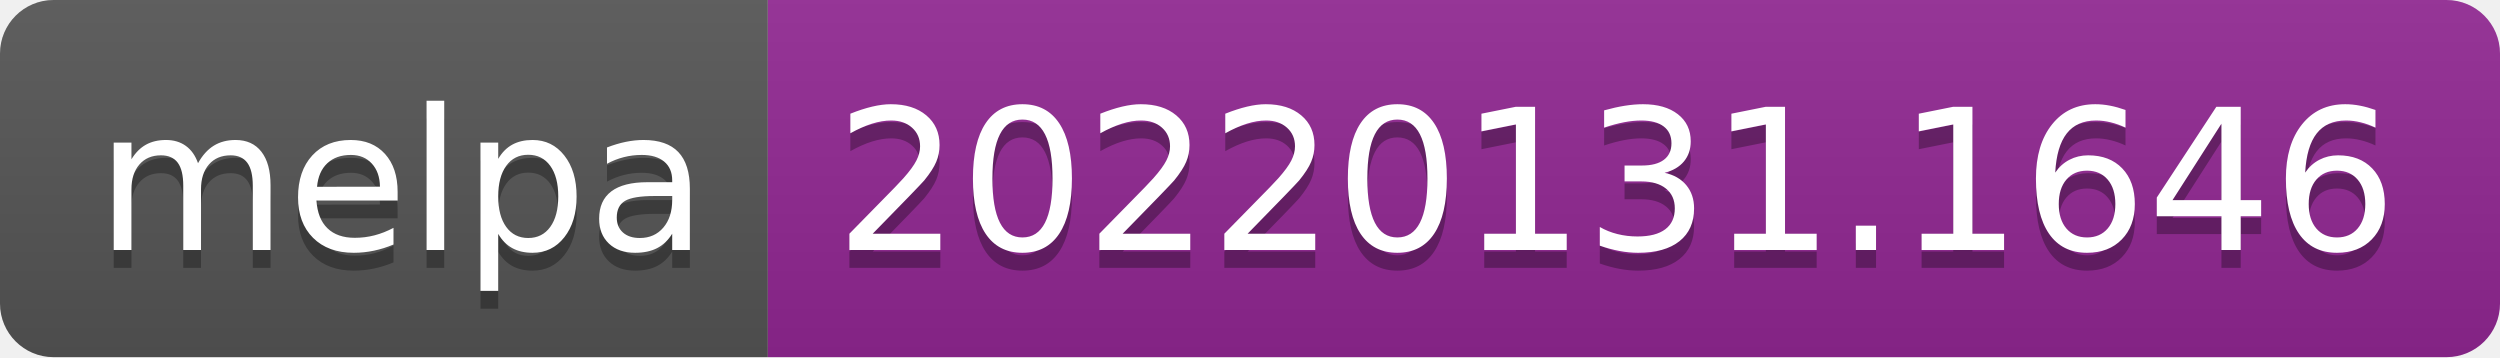
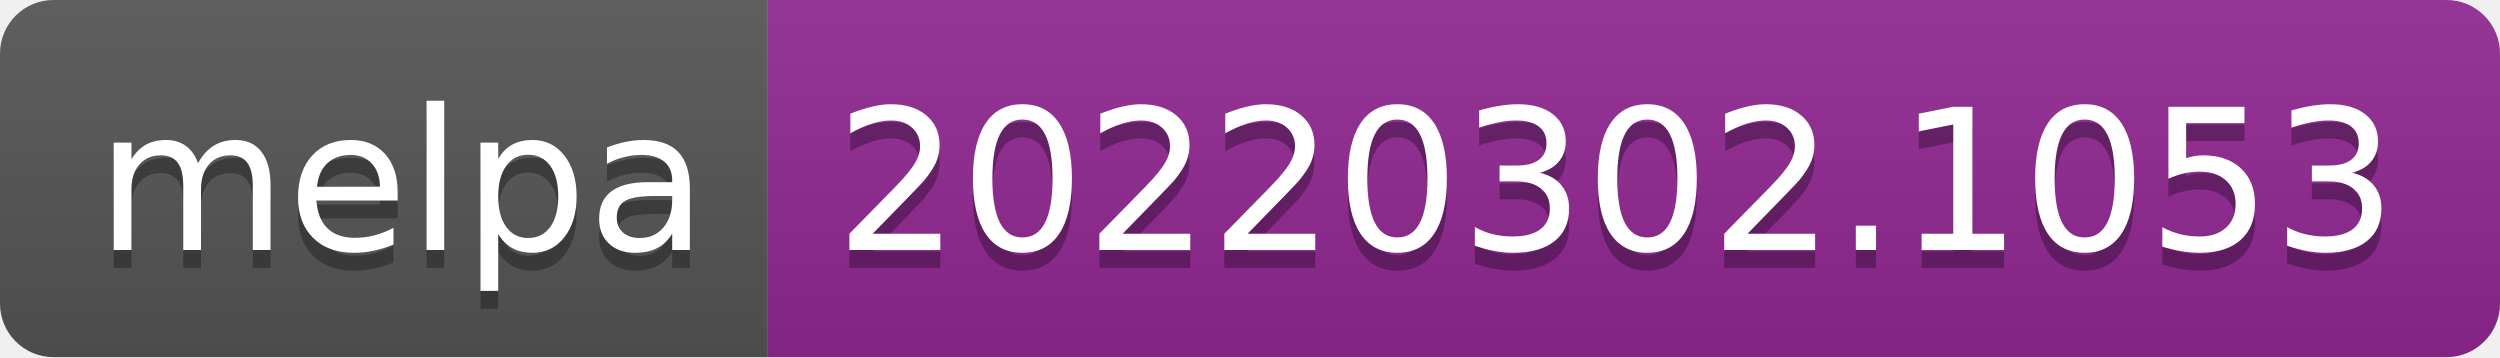
- <svg xmlns="http://www.w3.org/2000/svg" width="140" height="20" role="img" aria-label="melpa: 20220131.1646">
+ <svg xmlns="http://www.w3.org/2000/svg" width="140" height="20" role="img" aria-label="melpa: 20220302.1053">
  <linearGradient id="s" x2="0" y2="100%">
    <stop offset="0" stop-color="#bbb" stop-opacity=".1" />
    <stop offset="1" stop-opacity=".1" />
  </linearGradient>
  <clipPath id="r">
    <rect width="140" height="20" rx="3" fill="#fff" />
  </clipPath>
  <g clip-path="url(#r)">
    <rect width="43" height="20" fill="#555" />
    <rect x="43" width="97" height="20" fill="#922793" />
    <rect width="140" height="20" fill="url(#s)" />
  </g>
  <g fill="#fff" text-anchor="middle" font-family="Verdana,Geneva,DejaVu Sans,sans-serif" text-rendering="geometricPrecision" font-size="110">
    <text aria-hidden="true" x="225" y="150" fill="#010101" fill-opacity=".3" transform="scale(.1)" textLength="330">melpa</text>
    <text x="225" y="140" transform="scale(.1)" fill="#fff" textLength="330">melpa</text>
-     <text aria-hidden="true" x="905" y="150" fill="#010101" fill-opacity=".3" transform="scale(.1)" textLength="870">20220131.1646</text>
-     <text x="905" y="140" transform="scale(.1)" fill="#fff" textLength="870">20220131.1646</text>
+     <text aria-hidden="true" x="905" y="150" fill="#010101" fill-opacity=".3" transform="scale(.1)" textLength="870">20220302.1053</text>
+     <text x="905" y="140" transform="scale(.1)" fill="#fff" textLength="870">20220302.1053</text>
  </g>
</svg>
